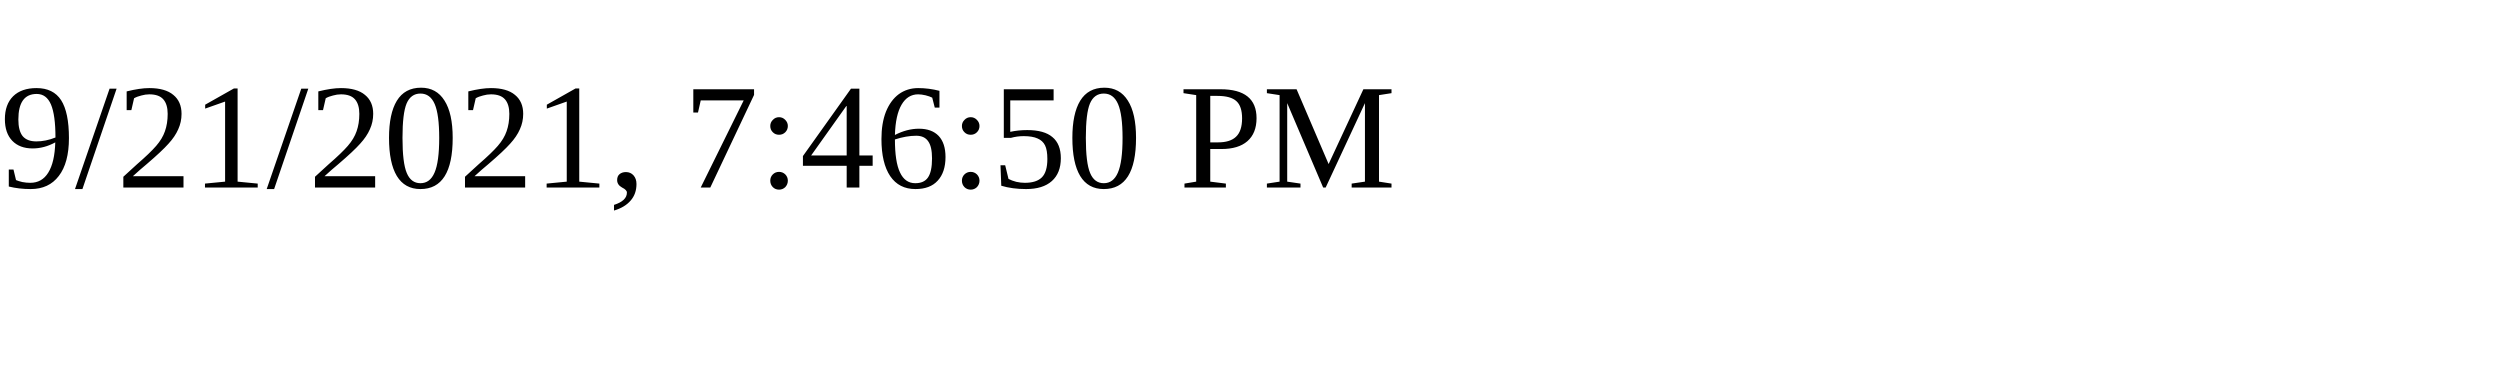
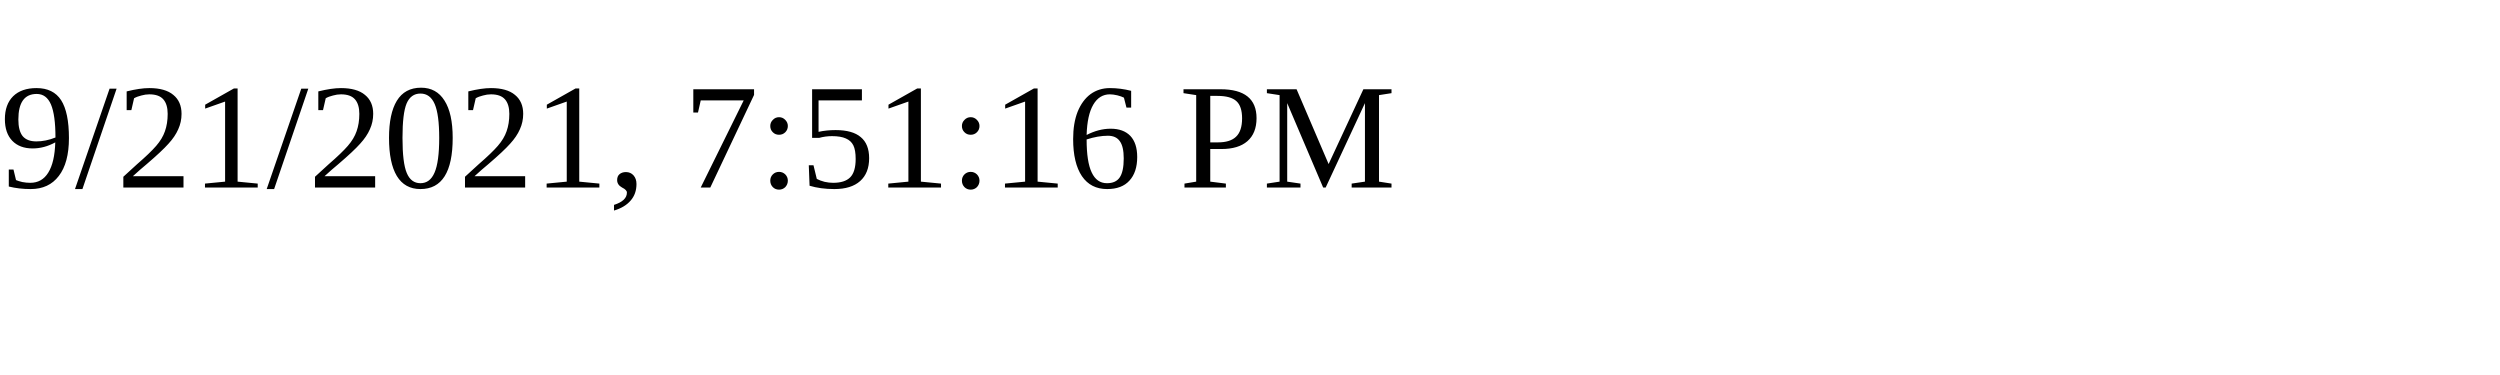
<svg xmlns="http://www.w3.org/2000/svg" height="30" width="200">
-   <text x="0" y="15">9/21/2021, 7:46:50 PM</text>
+   <text x="0" y="15">9/21/2021, 7:51:16 PM</text>
</svg>
